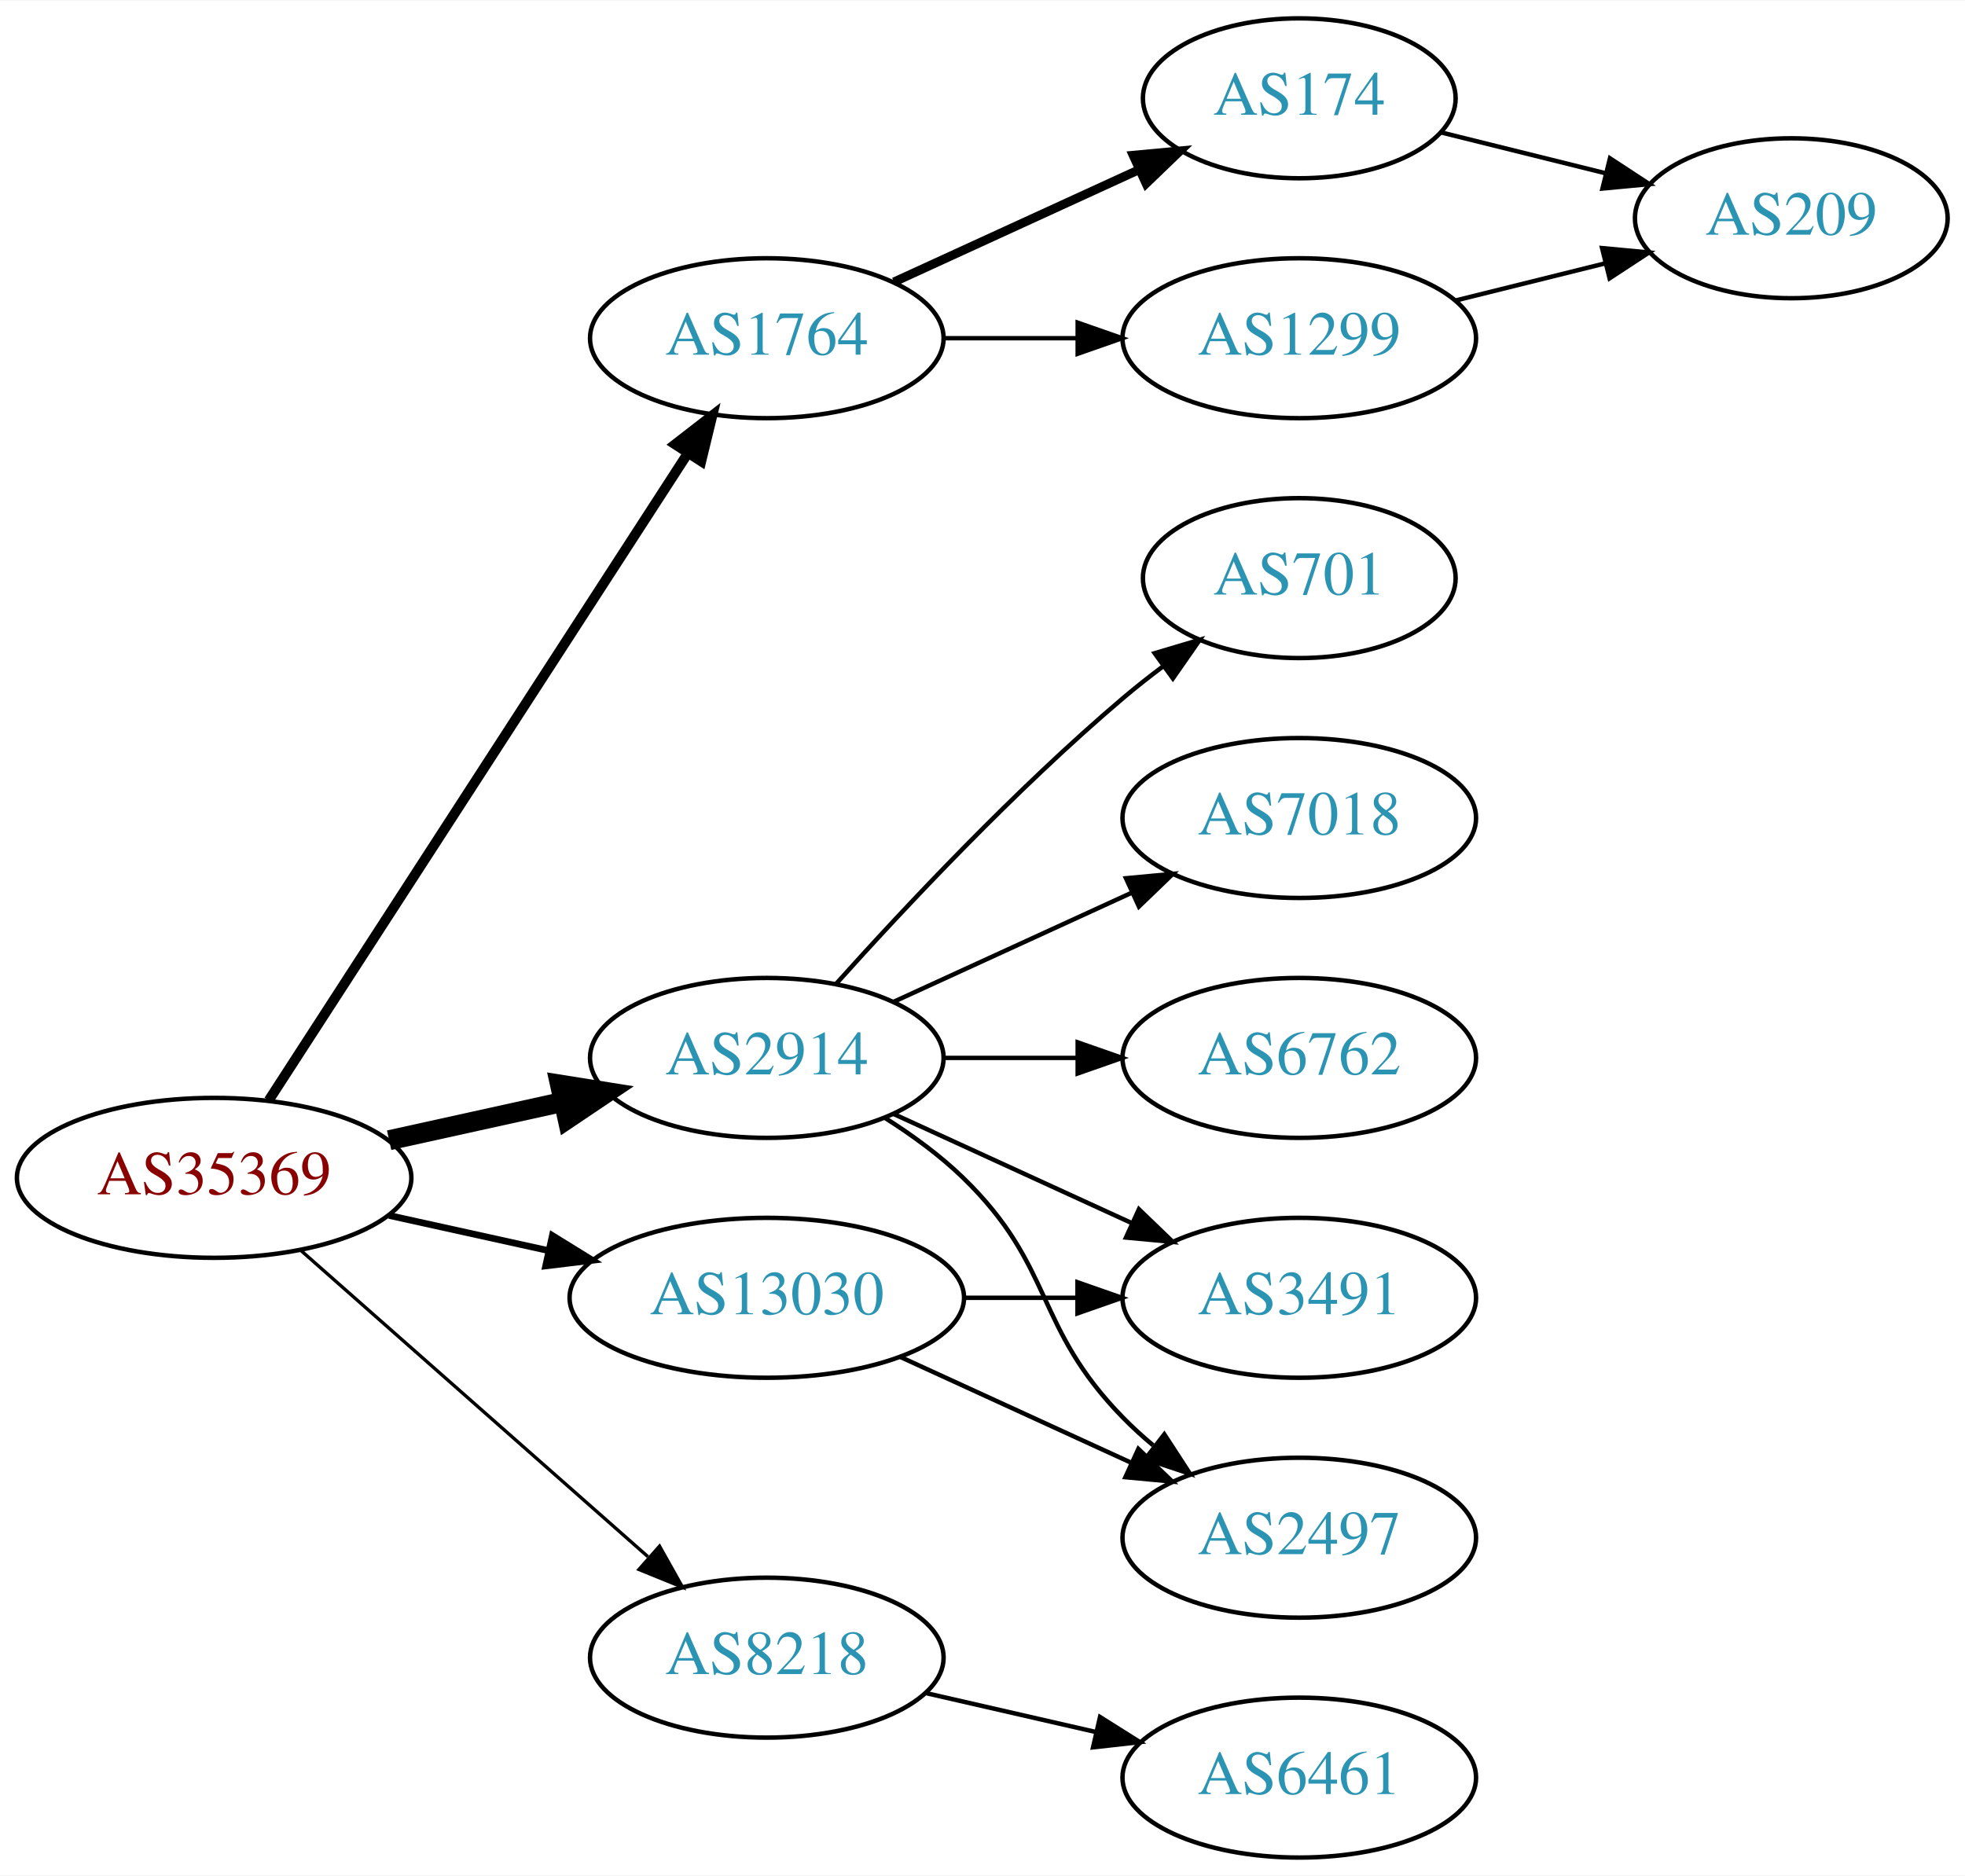
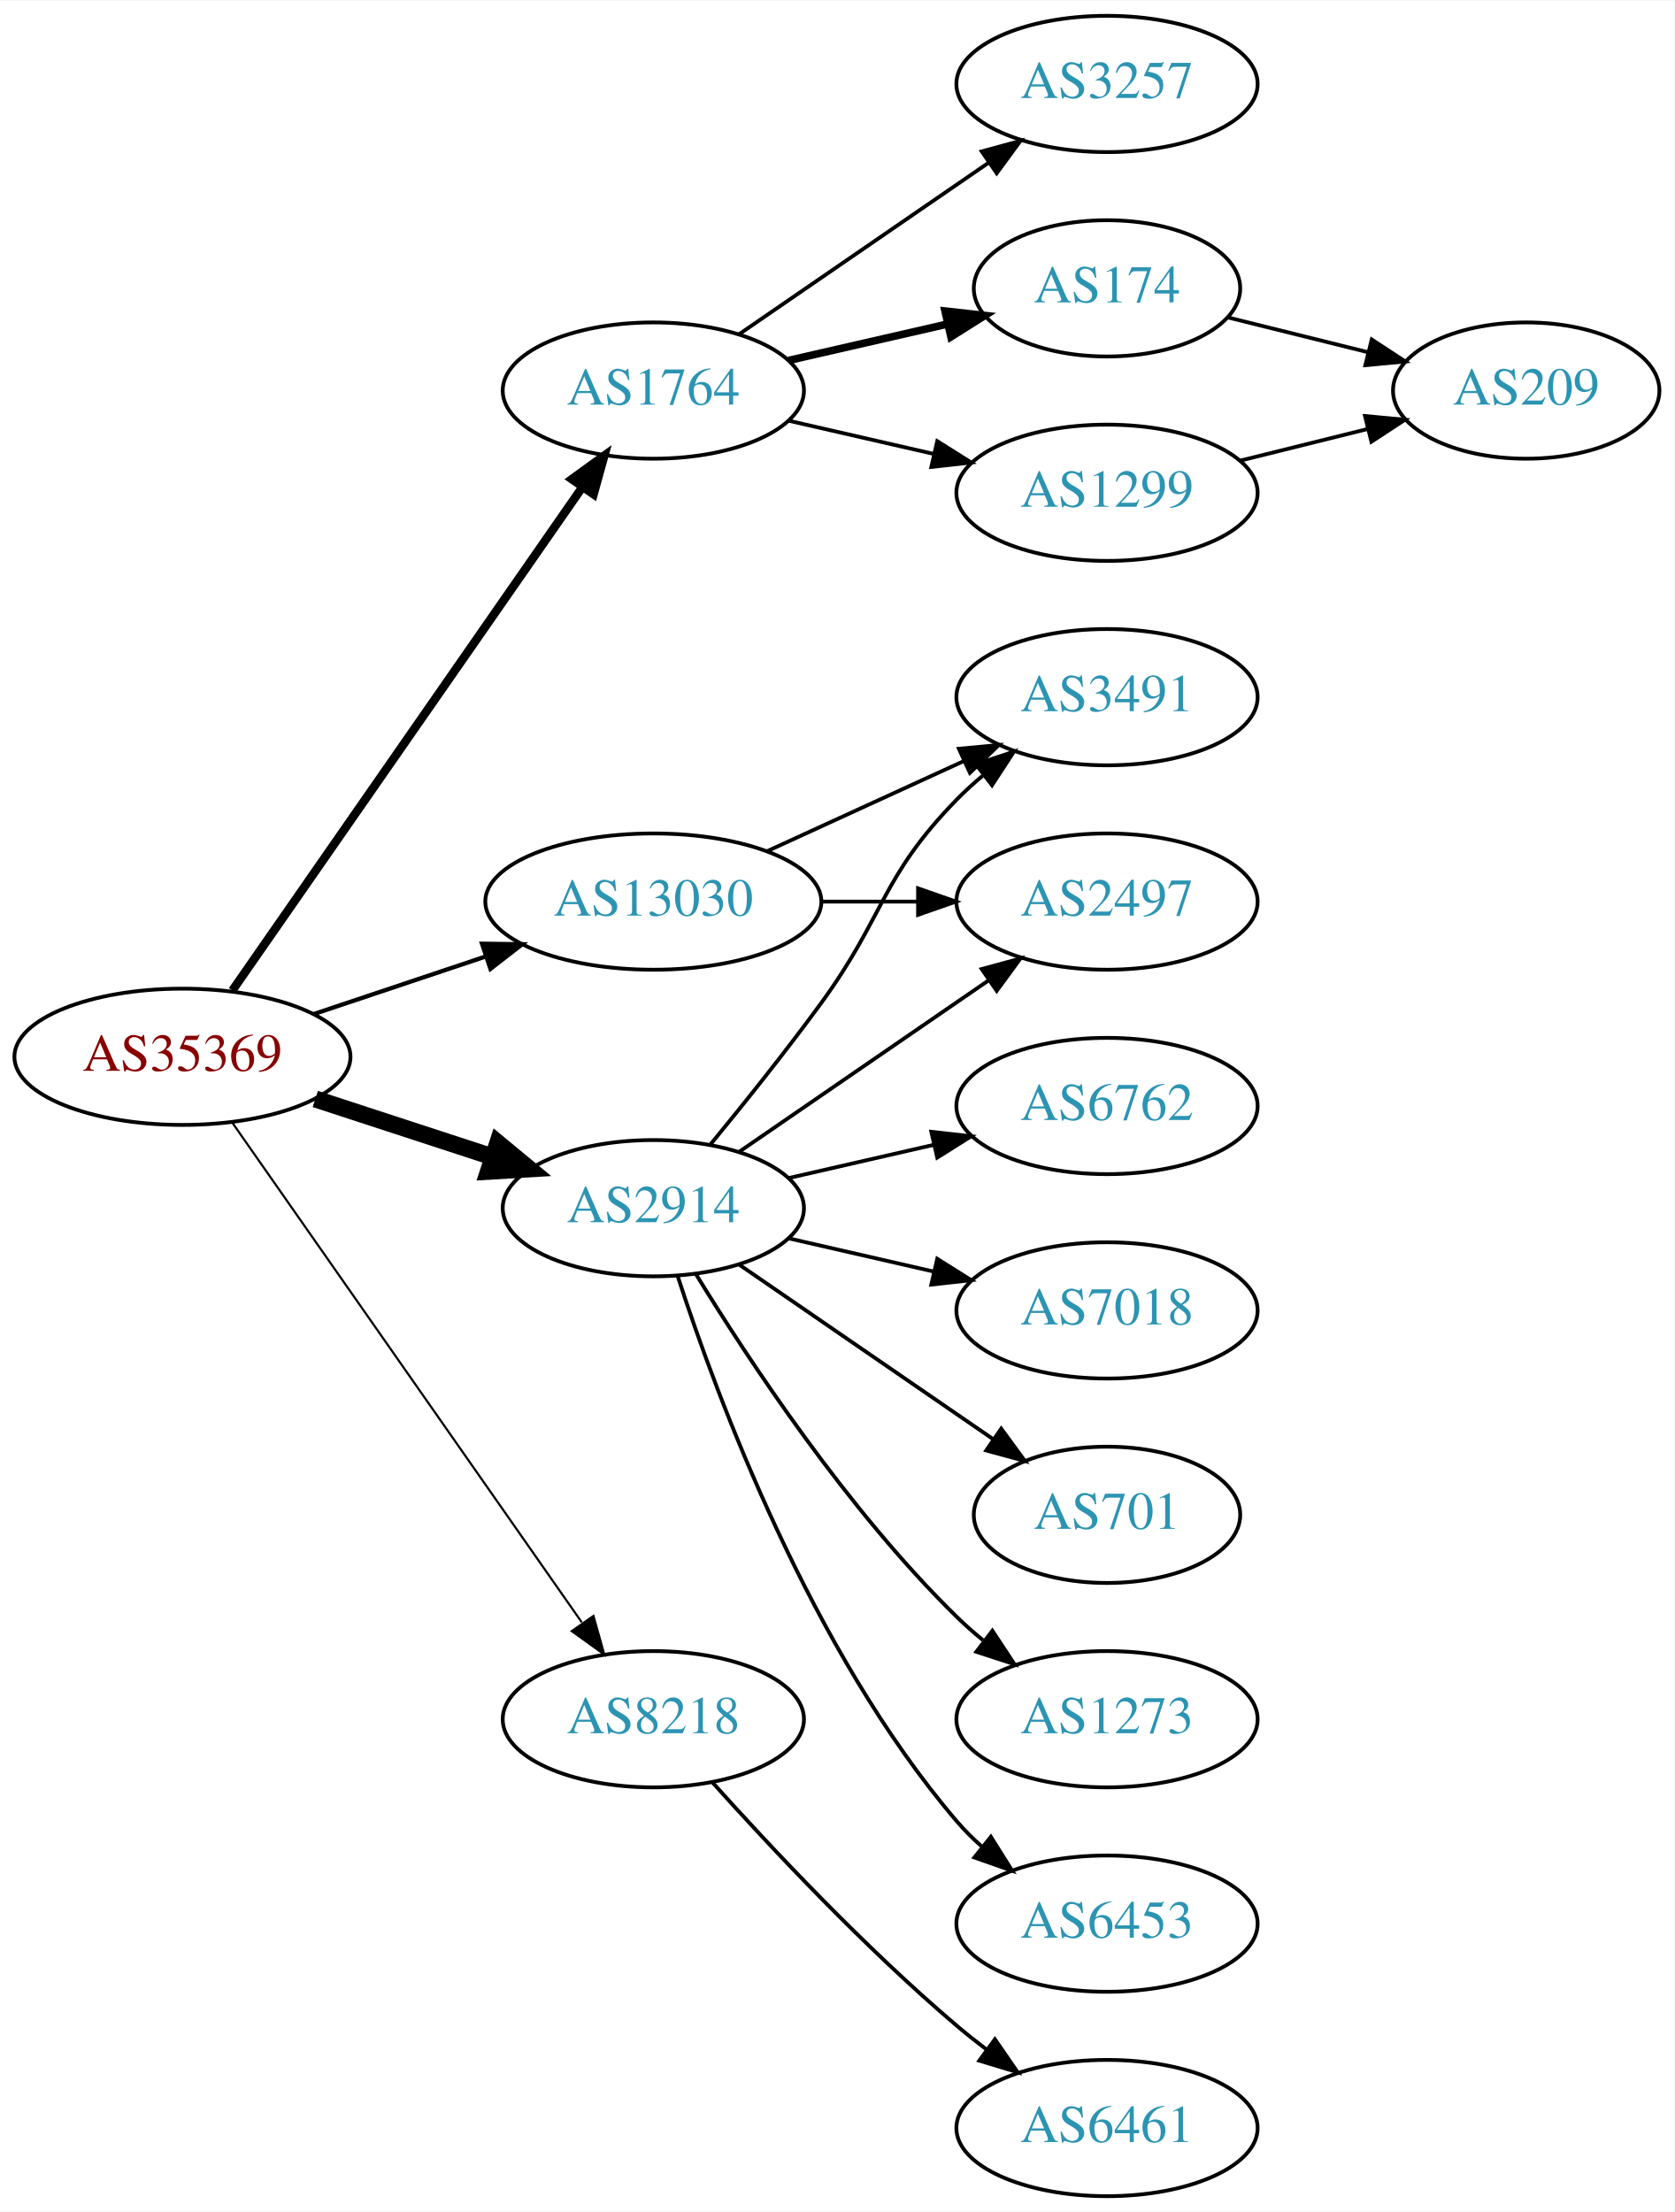
- <svg xmlns="http://www.w3.org/2000/svg" xmlns:xlink="http://www.w3.org/1999/xlink" width="442pt" height="422pt" viewBox="0.00 0.00 442.27 422.00">
-   <g id="graph0" class="graph" transform="scale(1 1) rotate(0) translate(4 418)">
-     <polygon fill="white" stroke="none" points="-4,4 -4,-418 438.271,-418 438.271,4 -4,4" />
+ <svg xmlns="http://www.w3.org/2000/svg" xmlns:xlink="http://www.w3.org/1999/xlink" width="442pt" height="584pt" viewBox="0.00 0.00 442.27 584.00">
+   <g id="graph0" class="graph" transform="scale(1 1) rotate(0) translate(4 580)">
+     <polygon fill="white" stroke="none" points="-4,4 -4,-580 438.271,-580 438.271,4 -4,4" />
    <g id="node1" class="node">
      <g id="a_node1">
        <a xlink:href="/asn/35369" xlink:title="AS35369 ~ LINZAG-TELEKOM-AS [AT]">
-           <ellipse fill="#ffffff" stroke="black" cx="44.196" cy="-153" rx="44.393" ry="18" />
-           <text text-anchor="middle" x="44.196" y="-149.3" font-family="Times,serif" font-size="14.00" fill="#880000">AS35369</text>
+           <ellipse fill="#ffffff" stroke="black" cx="44.196" cy="-301" rx="44.393" ry="18" />
+           <text text-anchor="middle" x="44.196" y="-297.3" font-family="Times,serif" font-size="14.00" fill="#880000">AS35369</text>
        </a>
      </g>
    </g>
    <g id="node2" class="node">
      <g id="a_node2">
        <a xlink:href="/asn/1764" xlink:title="AS1764 ~ NEXTLAYER-AS [AT]">
-           <ellipse fill="#ffffff" stroke="black" cx="168.588" cy="-342" rx="39.794" ry="18" />
-           <text text-anchor="middle" x="168.588" y="-338.3" font-family="Times,serif" font-size="14.00" fill="#2c94b3">AS1764</text>
+           <ellipse fill="#ffffff" stroke="black" cx="168.588" cy="-477" rx="39.794" ry="18" />
+           <text text-anchor="middle" x="168.588" y="-473.3" font-family="Times,serif" font-size="14.00" fill="#2c94b3">AS1764</text>
        </a>
      </g>
    </g>
    <g id="edge1" class="edge">
-       <path fill="none" stroke="black" stroke-width="2.25" d="M56.491,-170.442C78.077,-203.775 125.293,-276.686 150.664,-315.866" />
-       <polygon fill="black" stroke="black" stroke-width="2.25" points="147.947,-318.109 156.321,-324.6 153.823,-314.304 147.947,-318.109" />
+       <path fill="none" stroke="black" stroke-width="2.25" d="M57.379,-318.519C79.062,-349.699 124.437,-414.948 149.678,-451.245" />
+       <polygon fill="black" stroke="black" stroke-width="2.25" points="147.052,-453.6 155.635,-459.811 152.799,-449.603 147.052,-453.6" />
    </g>
    <g id="node3" class="node">
      <g id="a_node3">
        <a xlink:href="/asn/2914" xlink:title="AS2914 ~ NTT America, Inc. [US]">
-           <ellipse fill="#ffffff" stroke="black" cx="168.588" cy="-180" rx="39.794" ry="18" />
-           <text text-anchor="middle" x="168.588" y="-176.3" font-family="Times,serif" font-size="14.00" fill="#2c94b3">AS2914</text>
+           <ellipse fill="#ffffff" stroke="black" cx="168.588" cy="-261" rx="39.794" ry="18" />
+           <text text-anchor="middle" x="168.588" y="-257.3" font-family="Times,serif" font-size="14.00" fill="#2c94b3">AS2914</text>
        </a>
      </g>
    </g>
    <g id="edge2" class="edge">
-       <path fill="none" stroke="black" stroke-width="4.5" d="M83.586,-161.469C95.977,-164.202 109.824,-167.257 122.644,-170.085" />
-       <polygon fill="black" stroke="black" stroke-width="4.5" points="122.045,-173.985 132.659,-172.295 123.742,-166.295 122.045,-173.985" />
+       <path fill="none" stroke="black" stroke-width="4.5" d="M79.289,-289.858C93.795,-285.117 110.846,-279.544 126.077,-274.567" />
+       <polygon fill="black" stroke="black" stroke-width="4.5" points="127.496,-278.245 135.778,-271.396 125.05,-270.76 127.496,-278.245" />
    </g>
    <g id="node4" class="node">
      <g id="a_node4">
        <a xlink:href="/asn/8218" xlink:title="AS8218 ~ legacy Neotelecoms [FR]">
-           <ellipse fill="#ffffff" stroke="black" cx="168.588" cy="-45" rx="39.794" ry="18" />
-           <text text-anchor="middle" x="168.588" y="-41.3" font-family="Times,serif" font-size="14.00" fill="#2c94b3">AS8218</text>
+           <ellipse fill="#ffffff" stroke="black" cx="168.588" cy="-126" rx="39.794" ry="18" />
+           <text text-anchor="middle" x="168.588" y="-122.3" font-family="Times,serif" font-size="14.00" fill="#2c94b3">AS8218</text>
        </a>
      </g>
    </g>
    <g id="edge3" class="edge">
-       <path fill="none" stroke="black" stroke-width="0.75" d="M63.785,-136.597C84.602,-118.228 118.478,-88.335 141.838,-67.722" />
-       <polygon fill="black" stroke="black" stroke-width="0.75" points="144.441,-70.093 149.623,-60.852 139.809,-64.844 144.441,-70.093" />
+       <path fill="none" stroke="black" stroke-width="0.562" d="M57.379,-283.581C79.062,-252.578 124.437,-187.699 149.678,-151.608" />
+       <polygon fill="black" stroke="black" stroke-width="0.562" points="152.772,-153.292 155.635,-143.091 147.036,-149.28 152.772,-153.292" />
    </g>
    <g id="node5" class="node">
      <g id="a_node5">
        <a xlink:href="/asn/13030" xlink:title="AS13030 ~ Init7 (Switzerland) Ltd. [CH]">
-           <ellipse fill="#ffffff" stroke="black" cx="168.588" cy="-126" rx="44.393" ry="18" />
-           <text text-anchor="middle" x="168.588" y="-122.3" font-family="Times,serif" font-size="14.00" fill="#2c94b3">AS13030</text>
+           <ellipse fill="#ffffff" stroke="black" cx="168.588" cy="-342" rx="44.393" ry="18" />
+           <text text-anchor="middle" x="168.588" y="-338.3" font-family="Times,serif" font-size="14.00" fill="#2c94b3">AS13030</text>
        </a>
      </g>
    </g>
    <g id="edge4" class="edge">
-       <path fill="none" stroke="black" stroke-width="1.5" d="M83.586,-144.531C94.978,-142.018 107.6,-139.233 119.525,-136.603" />
-       <polygon fill="black" stroke="black" stroke-width="1.5" points="120.323,-140.011 129.335,-134.439 118.815,-133.175 120.323,-140.011" />
+       <path fill="none" stroke="black" stroke-width="1.125" d="M78.964,-312.312C93.01,-317.017 109.488,-322.537 124.399,-327.532" />
+       <polygon fill="black" stroke="black" stroke-width="1.125" points="123.336,-330.867 133.93,-330.725 125.56,-324.23 123.336,-330.867" />
    </g>
    <g id="node6" class="node">
      <g id="a_node6">
-         <a xlink:href="/asn/174" xlink:title="AS174 ~ Cogent Communications [US]">
-           <ellipse fill="#ffffff" stroke="black" cx="288.431" cy="-396" rx="35.194" ry="18" />
-           <text text-anchor="middle" x="288.431" y="-392.3" font-family="Times,serif" font-size="14.00" fill="#2c94b3">AS174</text>
+         <a xlink:href="/asn/3257" xlink:title="AS3257 ~ GTT [DE]">
+           <ellipse fill="#ffffff" stroke="black" cx="288.431" cy="-558" rx="39.794" ry="18" />
+           <text text-anchor="middle" x="288.431" y="-554.3" font-family="Times,serif" font-size="14.00" fill="#2c94b3">AS3257</text>
        </a>
      </g>
    </g>
    <g id="edge5" class="edge">
-       <path fill="none" stroke="black" stroke-width="2" d="M197.217,-354.661C213.633,-362.183 234.615,-371.798 252.212,-379.861" />
-       <polygon fill="black" stroke="black" stroke-width="2" points="251.04,-383.174 261.589,-384.158 253.956,-376.811 251.04,-383.174" />
+       <path fill="none" stroke="black" d="M191.202,-491.857C209.691,-504.565 236.505,-522.995 257.134,-537.175" />
+       <polygon fill="black" stroke="black" points="255.331,-540.183 265.555,-542.963 259.296,-534.414 255.331,-540.183" />
    </g>
    <g id="node7" class="node">
      <g id="a_node7">
        <a xlink:href="/asn/1299" xlink:title="AS1299 ~ Telia Carrier [EU]">
-           <ellipse fill="#ffffff" stroke="black" cx="288.431" cy="-342" rx="39.794" ry="18" />
-           <text text-anchor="middle" x="288.431" y="-338.3" font-family="Times,serif" font-size="14.00" fill="#2c94b3">AS1299</text>
+           <ellipse fill="#ffffff" stroke="black" cx="288.431" cy="-450" rx="39.794" ry="18" />
+           <text text-anchor="middle" x="288.431" y="-446.3" font-family="Times,serif" font-size="14.00" fill="#2c94b3">AS1299</text>
        </a>
      </g>
    </g>
    <g id="edge6" class="edge">
-       <path fill="none" stroke="black" d="M208.501,-342C218.054,-342 228.404,-342 238.367,-342" />
-       <polygon fill="black" stroke="black" points="238.559,-345.5 248.559,-342 238.559,-338.5 238.559,-345.5" />
-     </g>
-     <g id="node9" class="node">
-       <g id="a_node9">
-         <a xlink:href="/asn/701" xlink:title="AS701 ~ UUNET [US]">
-           <ellipse fill="#ffffff" stroke="black" cx="288.431" cy="-288" rx="35.194" ry="18" />
-           <text text-anchor="middle" x="288.431" y="-284.3" font-family="Times,serif" font-size="14.00" fill="#2c94b3">AS701</text>
-         </a>
-       </g>
-     </g>
-     <g id="edge9" class="edge">
-       <path fill="none" stroke="black" d="M184.234,-196.725C199.535,-213.765 224.632,-240.523 248.784,-261 251.637,-263.418 254.702,-265.833 257.813,-268.169" />
-       <polygon fill="black" stroke="black" points="255.886,-271.095 266.041,-274.116 259.986,-265.422 255.886,-271.095" />
+       <path fill="none" stroke="black" d="M204.308,-469.045C216.307,-466.296 229.928,-463.175 242.621,-460.267" />
+       <polygon fill="black" stroke="black" points="243.587,-463.636 252.552,-457.991 242.023,-456.813 243.587,-463.636" />
+     </g>
+     <g id="node8" class="node">
+       <g id="a_node8">
+         <a xlink:href="/asn/174" xlink:title="AS174 ~ Cogent Communications [US]">
+           <ellipse fill="#ffffff" stroke="black" cx="288.431" cy="-504" rx="35.194" ry="18" />
+           <text text-anchor="middle" x="288.431" y="-500.3" font-family="Times,serif" font-size="14.00" fill="#2c94b3">AS174</text>
+         </a>
+       </g>
+     </g>
+     <g id="edge7" class="edge">
+       <path fill="none" stroke="black" stroke-width="2" d="M204.308,-484.955C217.4,-487.955 232.422,-491.396 246.063,-494.522" />
+       <polygon fill="black" stroke="black" stroke-width="2" points="245.641,-498.016 256.17,-496.838 247.204,-491.193 245.641,-498.016" />
    </g>
    <g id="node10" class="node">
      <g id="a_node10">
+         <a xlink:href="/asn/2497" xlink:title="AS2497 ~ Internet Initiative Japan Inc. [JP]">
+           <ellipse fill="#ffffff" stroke="black" cx="288.431" cy="-342" rx="39.794" ry="18" />
+           <text text-anchor="middle" x="288.431" y="-338.3" font-family="Times,serif" font-size="14.00" fill="#2c94b3">AS2497</text>
+         </a>
+       </g>
+     </g>
+     <g id="edge10" class="edge">
+       <path fill="none" stroke="black" d="M191.202,-275.857C209.691,-288.565 236.505,-306.995 257.134,-321.175" />
+       <polygon fill="black" stroke="black" points="255.331,-324.183 265.555,-326.963 259.296,-318.414 255.331,-324.183" />
+     </g>
+     <g id="node11" class="node">
+       <g id="a_node11">
+         <a xlink:href="/asn/1273" xlink:title="AS1273 ~ Vodafone Group PLC [EU]">
+           <ellipse fill="#ffffff" stroke="black" cx="288.431" cy="-126" rx="39.794" ry="18" />
+           <text text-anchor="middle" x="288.431" y="-122.3" font-family="Times,serif" font-size="14.00" fill="#2c94b3">AS1273</text>
+         </a>
+       </g>
+     </g>
+     <g id="edge11" class="edge">
+       <path fill="none" stroke="black" d="M179.854,-243.56C193.662,-221.009 219.851,-181.278 248.784,-153 250.924,-150.908 253.242,-148.863 255.642,-146.894" />
+       <polygon fill="black" stroke="black" points="258.152,-149.382 263.983,-140.536 253.908,-143.815 258.152,-149.382" />
+     </g>
+     <g id="node12" class="node">
+       <g id="a_node12">
+         <a xlink:href="/asn/6453" xlink:title="AS6453 ~ TATA COMMUNICATIONS (AMERICA) INC [US]">
+           <ellipse fill="#ffffff" stroke="black" cx="288.431" cy="-72" rx="39.794" ry="18" />
+           <text text-anchor="middle" x="288.431" y="-68.3" font-family="Times,serif" font-size="14.00" fill="#2c94b3">AS6453</text>
+         </a>
+       </g>
+     </g>
+     <g id="edge12" class="edge">
+       <path fill="none" stroke="black" d="M175.035,-243.009C185.349,-211.184 210.212,-144.073 248.784,-99 250.73,-96.726 252.908,-94.551 255.213,-92.493" />
+       <polygon fill="black" stroke="black" points="257.75,-94.947 263.382,-85.973 253.383,-89.476 257.75,-94.947" />
+     </g>
+     <g id="node13" class="node">
+       <g id="a_node13">
+         <a xlink:href="/asn/6762" xlink:title="AS6762 ~ TELECOM ITALIA SPARKLE S.p.A. [IT]">
+           <ellipse fill="#ffffff" stroke="black" cx="288.431" cy="-288" rx="39.794" ry="18" />
+           <text text-anchor="middle" x="288.431" y="-284.3" font-family="Times,serif" font-size="14.00" fill="#2c94b3">AS6762</text>
+         </a>
+       </g>
+     </g>
+     <g id="edge13" class="edge">
+       <path fill="none" stroke="black" d="M204.308,-268.955C216.307,-271.704 229.928,-274.825 242.621,-277.733" />
+       <polygon fill="black" stroke="black" points="242.023,-281.187 252.552,-280.009 243.587,-274.364 242.023,-281.187" />
+     </g>
+     <g id="node14" class="node">
+       <g id="a_node14">
        <a xlink:href="/asn/7018" xlink:title="AS7018 ~ AT&amp;T Services, Inc. [US]">
          <ellipse fill="#ffffff" stroke="black" cx="288.431" cy="-234" rx="39.794" ry="18" />
          <text text-anchor="middle" x="288.431" y="-230.3" font-family="Times,serif" font-size="14.00" fill="#2c94b3">AS7018</text>
        </a>
      </g>
    </g>
-     <g id="edge10" class="edge">
-       <path fill="none" stroke="black" d="M197.217,-192.661C213.174,-199.973 233.445,-209.261 250.727,-217.181" />
-       <polygon fill="black" stroke="black" points="249.426,-220.435 259.975,-221.419 252.342,-214.071 249.426,-220.435" />
-     </g>
-     <g id="node11" class="node">
-       <g id="a_node11">
+     <g id="edge14" class="edge">
+       <path fill="none" stroke="black" d="M204.308,-253.045C216.307,-250.296 229.928,-247.175 242.621,-244.267" />
+       <polygon fill="black" stroke="black" points="243.587,-247.636 252.552,-241.991 242.023,-240.813 243.587,-247.636" />
+     </g>
+     <g id="node15" class="node">
+       <g id="a_node15">
+         <a xlink:href="/asn/701" xlink:title="AS701 ~ UUNET [US]">
+           <ellipse fill="#ffffff" stroke="black" cx="288.431" cy="-180" rx="35.194" ry="18" />
+           <text text-anchor="middle" x="288.431" y="-176.3" font-family="Times,serif" font-size="14.00" fill="#2c94b3">AS701</text>
+         </a>
+       </g>
+     </g>
+     <g id="edge15" class="edge">
+       <path fill="none" stroke="black" d="M191.202,-246.143C210.04,-233.195 237.519,-214.307 258.295,-200.027" />
+       <polygon fill="black" stroke="black" points="260.486,-202.768 266.744,-194.219 256.52,-196.999 260.486,-202.768" />
+     </g>
+     <g id="node16" class="node">
+       <g id="a_node16">
        <a xlink:href="/asn/3491" xlink:title="AS3491 ~ PCCW Global, Inc. [US]">
-           <ellipse fill="#ffffff" stroke="black" cx="288.431" cy="-126" rx="39.794" ry="18" />
-           <text text-anchor="middle" x="288.431" y="-122.3" font-family="Times,serif" font-size="14.00" fill="#2c94b3">AS3491</text>
-         </a>
-       </g>
-     </g>
-     <g id="edge11" class="edge">
-       <path fill="none" stroke="black" d="M197.217,-167.339C213.174,-160.027 233.445,-150.739 250.727,-142.819" />
-       <polygon fill="black" stroke="black" points="252.342,-145.929 259.975,-138.581 249.426,-139.565 252.342,-145.929" />
-     </g>
-     <g id="node12" class="node">
-       <g id="a_node12">
-         <a xlink:href="/asn/2497" xlink:title="AS2497 ~ Internet Initiative Japan Inc. [JP]">
-           <ellipse fill="#ffffff" stroke="black" cx="288.431" cy="-72" rx="39.794" ry="18" />
-           <text text-anchor="middle" x="288.431" y="-68.3" font-family="Times,serif" font-size="14.00" fill="#2c94b3">AS2497</text>
-         </a>
-       </g>
-     </g>
-     <g id="edge12" class="edge">
-       <path fill="none" stroke="black" d="M195.117,-166.538C201.28,-162.638 207.582,-158.052 212.784,-153 233.478,-132.906 228.612,-119.617 248.784,-99 250.877,-96.861 253.161,-94.782 255.537,-92.79" />
-       <polygon fill="black" stroke="black" points="258.056,-95.268 263.837,-86.389 253.781,-89.725 258.056,-95.268" />
-     </g>
-     <g id="node13" class="node">
-       <g id="a_node13">
-         <a xlink:href="/asn/6762" xlink:title="AS6762 ~ TELECOM ITALIA SPARKLE S.p.A. [IT]">
-           <ellipse fill="#ffffff" stroke="black" cx="288.431" cy="-180" rx="39.794" ry="18" />
-           <text text-anchor="middle" x="288.431" y="-176.3" font-family="Times,serif" font-size="14.00" fill="#2c94b3">AS6762</text>
-         </a>
-       </g>
-     </g>
-     <g id="edge13" class="edge">
-       <path fill="none" stroke="black" d="M208.501,-180C218.054,-180 228.404,-180 238.367,-180" />
-       <polygon fill="black" stroke="black" points="238.559,-183.5 248.559,-180 238.559,-176.5 238.559,-183.5" />
-     </g>
-     <g id="node14" class="node">
-       <g id="a_node14">
+           <ellipse fill="#ffffff" stroke="black" cx="288.431" cy="-396" rx="39.794" ry="18" />
+           <text text-anchor="middle" x="288.431" y="-392.3" font-family="Times,serif" font-size="14.00" fill="#2c94b3">AS3491</text>
+         </a>
+       </g>
+     </g>
+     <g id="edge16" class="edge">
+       <path fill="none" stroke="black" d="M183.591,-277.731C192.239,-288.25 203.431,-302.208 212.784,-315 229.809,-338.284 228.612,-348.383 248.784,-369 250.877,-371.139 253.161,-373.218 255.537,-375.21" />
+       <polygon fill="black" stroke="black" points="253.781,-378.275 263.837,-381.611 258.056,-372.732 253.781,-378.275" />
+     </g>
+     <g id="node17" class="node">
+       <g id="a_node17">
        <a xlink:href="/asn/6461" xlink:title="AS6461 ~ Zayo Bandwidth [US]">
          <ellipse fill="#ffffff" stroke="black" cx="288.431" cy="-18" rx="39.794" ry="18" />
          <text text-anchor="middle" x="288.431" y="-14.3" font-family="Times,serif" font-size="14.00" fill="#2c94b3">AS6461</text>
        </a>
      </g>
    </g>
-     <g id="edge14" class="edge">
-       <path fill="none" stroke="black" d="M204.308,-37.045C216.307,-34.296 229.928,-31.175 242.621,-28.267" />
-       <polygon fill="black" stroke="black" points="243.587,-31.636 252.552,-25.991 242.023,-24.813 243.587,-31.636" />
-     </g>
-     <g id="edge16" class="edge">
-       <path fill="none" stroke="black" d="M212.799,-126C221.112,-126 229.875,-126 238.357,-126" />
-       <polygon fill="black" stroke="black" points="238.516,-129.5 248.516,-126 238.516,-122.5 238.516,-129.5" />
-     </g>
-     <g id="edge15" class="edge">
-       <path fill="none" stroke="black" d="M198.718,-112.652C214.329,-105.498 233.727,-96.609 250.399,-88.969" />
-       <polygon fill="black" stroke="black" points="252.218,-91.986 259.851,-84.638 249.302,-85.622 252.218,-91.986" />
-     </g>
-     <g id="node8" class="node">
-       <g id="a_node8">
+     <g id="edge17" class="edge">
+       <path fill="none" stroke="black" d="M184.234,-109.275C199.535,-92.235 224.632,-65.477 248.784,-45 251.281,-42.883 253.942,-40.768 256.653,-38.707" />
+       <polygon fill="black" stroke="black" points="258.819,-41.459 264.83,-32.734 254.69,-35.806 258.819,-41.459" />
+     </g>
+     <g id="edge19" class="edge">
+       <path fill="none" stroke="black" d="M212.799,-342C221.112,-342 229.875,-342 238.357,-342" />
+       <polygon fill="black" stroke="black" points="238.516,-345.5 248.516,-342 238.516,-338.5 238.516,-345.5" />
+     </g>
+     <g id="edge18" class="edge">
+       <path fill="none" stroke="black" d="M198.718,-355.348C214.329,-362.502 233.727,-371.391 250.399,-379.03" />
+       <polygon fill="black" stroke="black" points="249.302,-382.378 259.851,-383.362 252.218,-376.014 249.302,-382.378" />
+     </g>
+     <g id="node9" class="node">
+       <g id="a_node9">
        <a xlink:href="/asn/209" xlink:title="AS209 ~ CenturyLink Communications, LLC [US]">
-           <ellipse fill="#ffffff" stroke="black" cx="399.174" cy="-369" rx="35.194" ry="18" />
-           <text text-anchor="middle" x="399.174" y="-365.3" font-family="Times,serif" font-size="14.00" fill="#2c94b3">AS209</text>
-         </a>
-       </g>
-     </g>
-     <g id="edge7" class="edge">
-       <path fill="none" stroke="black" d="M320.301,-388.335C331.78,-385.485 344.99,-382.205 357.231,-379.166" />
-       <polygon fill="black" stroke="black" points="358.364,-382.491 367.226,-376.684 356.678,-375.697 358.364,-382.491" />
+           <ellipse fill="#ffffff" stroke="black" cx="399.174" cy="-477" rx="35.194" ry="18" />
+           <text text-anchor="middle" x="399.174" y="-473.3" font-family="Times,serif" font-size="14.00" fill="#2c94b3">AS209</text>
+         </a>
+       </g>
    </g>
    <g id="edge8" class="edge">
-       <path fill="none" stroke="black" d="M323.54,-350.469C334.222,-353.121 346.122,-356.076 357.225,-358.833" />
-       <polygon fill="black" stroke="black" points="356.591,-362.282 367.14,-361.295 358.278,-355.488 356.591,-362.282" />
+       <path fill="none" stroke="black" d="M323.54,-458.469C334.222,-461.121 346.122,-464.076 357.225,-466.833" />
+       <polygon fill="black" stroke="black" points="356.591,-470.282 367.14,-469.295 358.278,-463.488 356.591,-470.282" />
+     </g>
+     <g id="edge9" class="edge">
+       <path fill="none" stroke="black" d="M320.301,-496.335C331.78,-493.485 344.99,-490.205 357.231,-487.166" />
+       <polygon fill="black" stroke="black" points="358.364,-490.491 367.226,-484.684 356.678,-483.697 358.364,-490.491" />
    </g>
  </g>
</svg>
